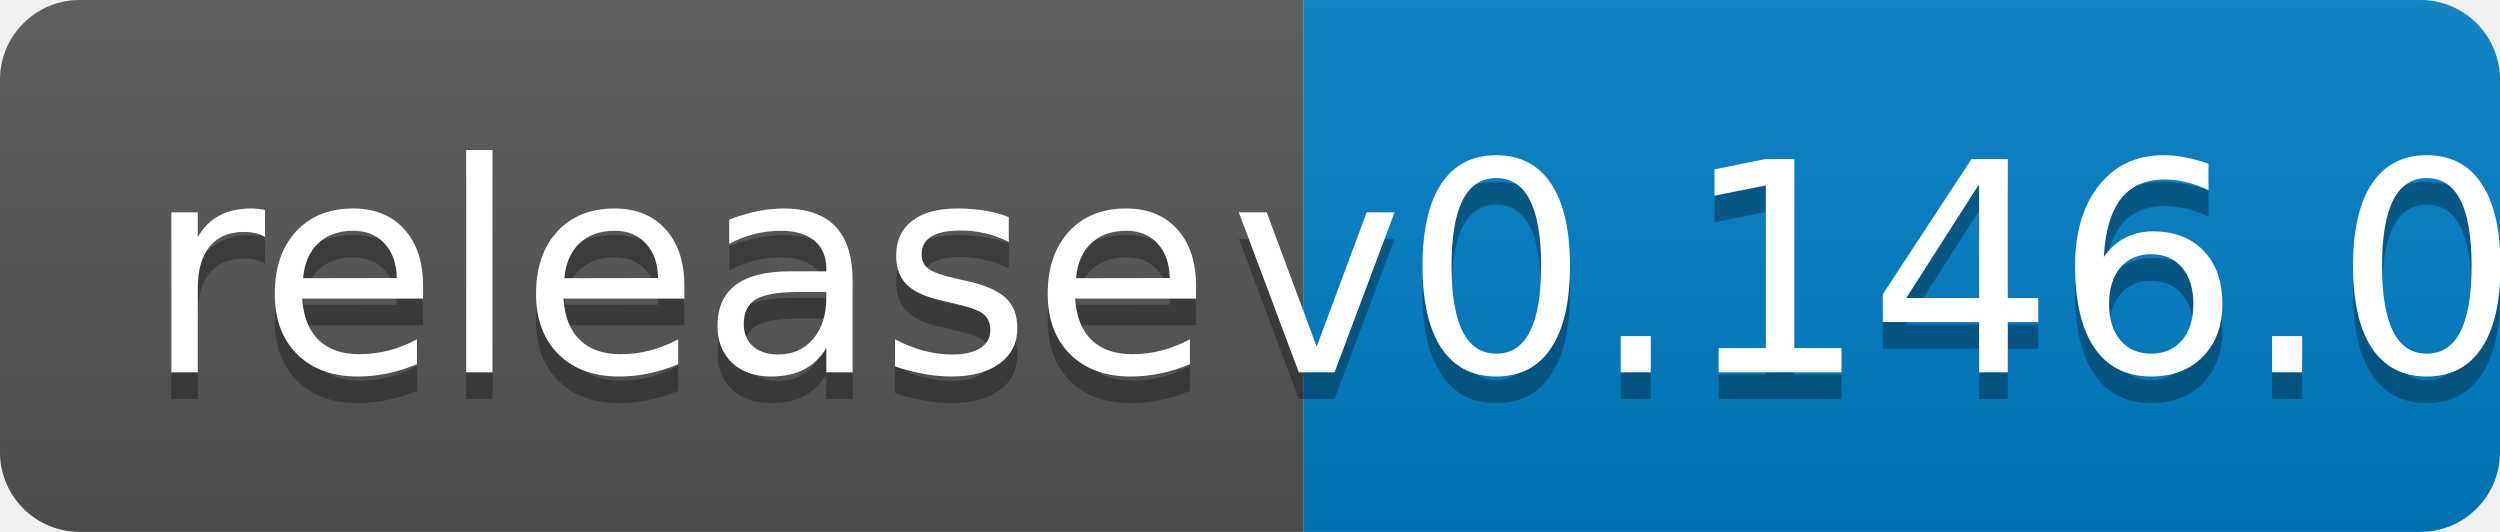
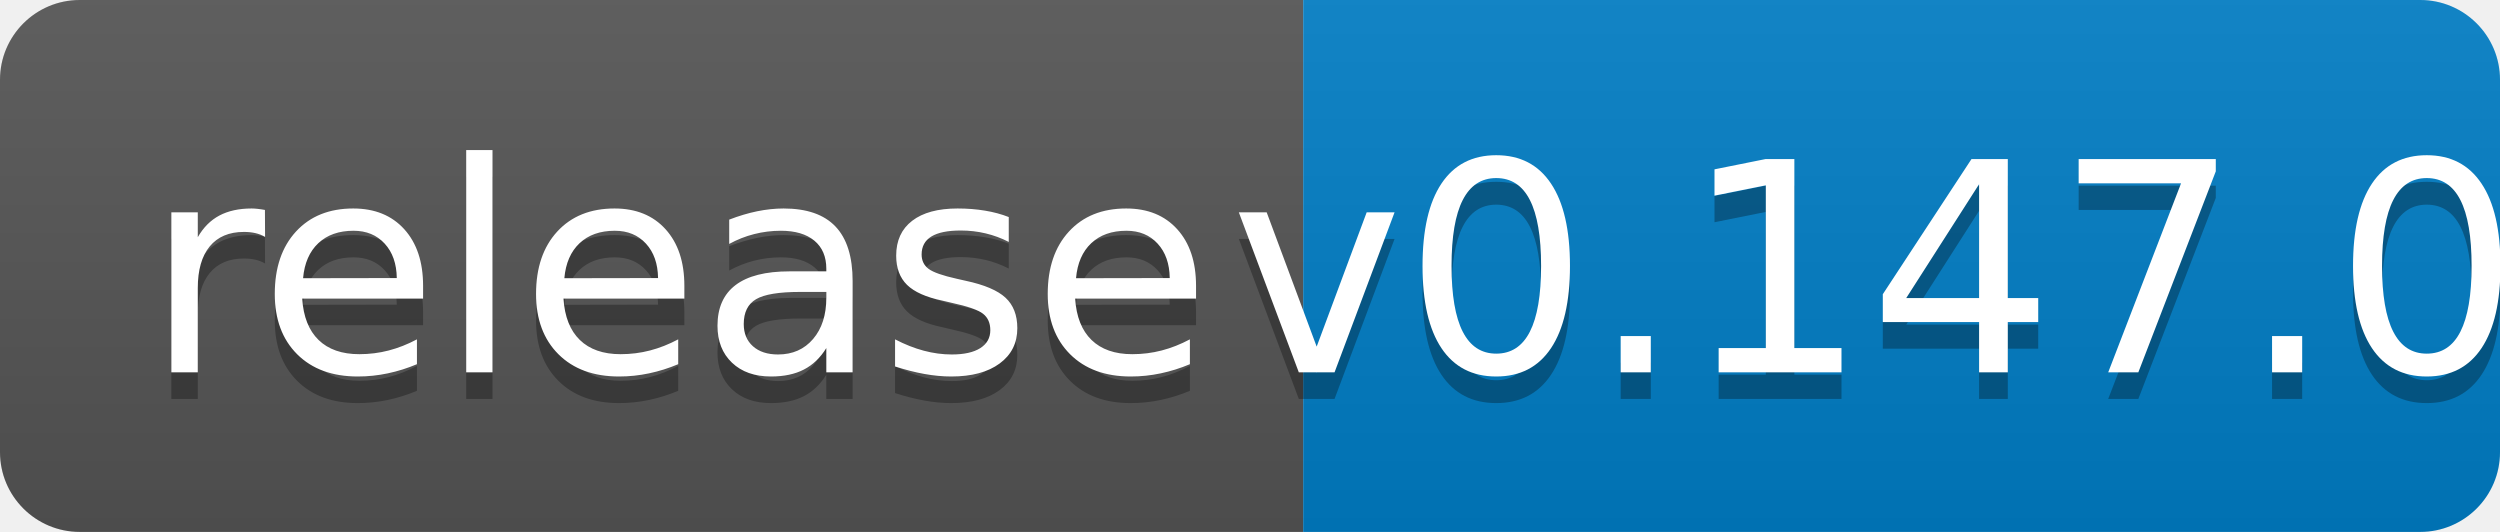
<svg xmlns="http://www.w3.org/2000/svg" width="94" height="20">
  <linearGradient id="b" x2="0" y2="100%">
    <stop offset="0" stop-color="#bbb" stop-opacity=".1" />
    <stop offset="1" stop-opacity=".1" />
  </linearGradient>
  <clipPath id="a">
    <rect width="94" height="20" rx="3" fill="#fff" />
  </clipPath>
  <g clip-path="url(#a)">
    <path fill="#555" d="M0 0h49v20H0z" />
    <path fill="#007ec6" d="M49 0h45v20H49z" />
    <path fill="url(#b)" d="M0 0h94v20H0z" />
  </g>
  <g fill="#fff" text-anchor="middle" font-family="DejaVu Sans,Verdana,Geneva,sans-serif" font-size="110">
    <text x="255" y="150" fill="#010101" fill-opacity=".3" transform="scale(.1)" textLength="390">release</text>
    <text x="255" y="140" transform="scale(.1)" textLength="390">release</text>
-     <text x="705" y="150" fill="#010101" fill-opacity=".3" transform="scale(.1)" textLength="350">v0.146.0</text>
-     <text x="705" y="140" transform="scale(.1)" textLength="350">v0.146.0</text>
+     <text x="705" y="150" fill="#010101" fill-opacity=".3" transform="scale(.1)" textLength="350">v0.147.0</text>
+     <text x="705" y="140" transform="scale(.1)" textLength="350">v0.147.0</text>
  </g>
</svg>
